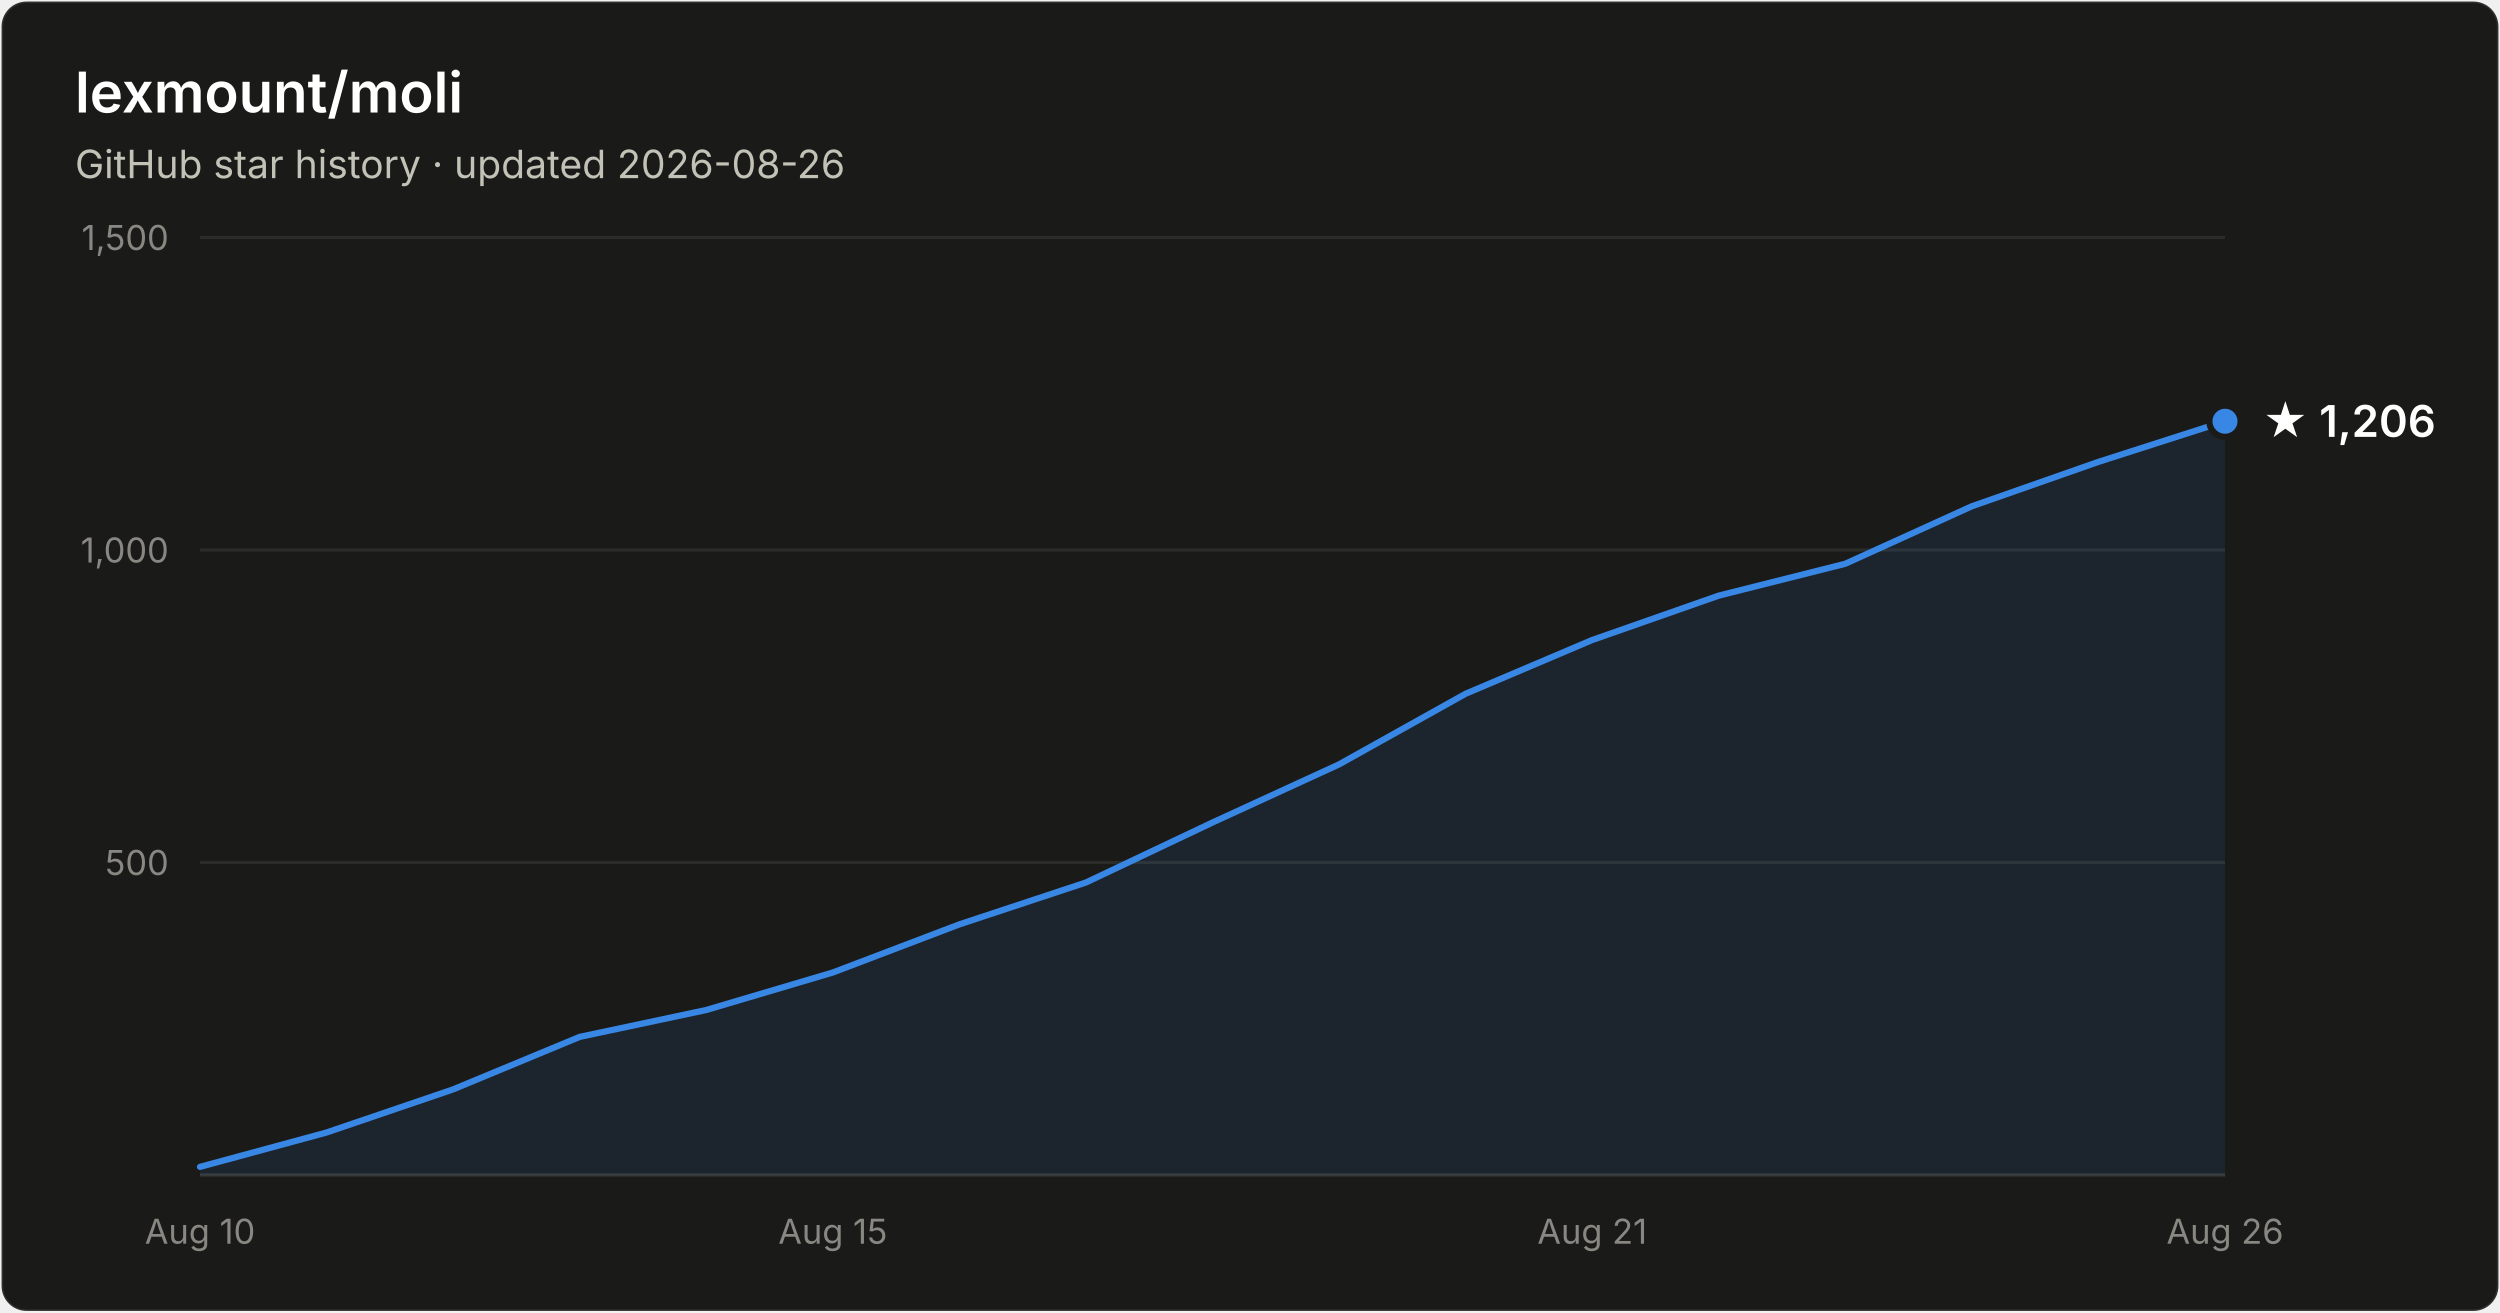
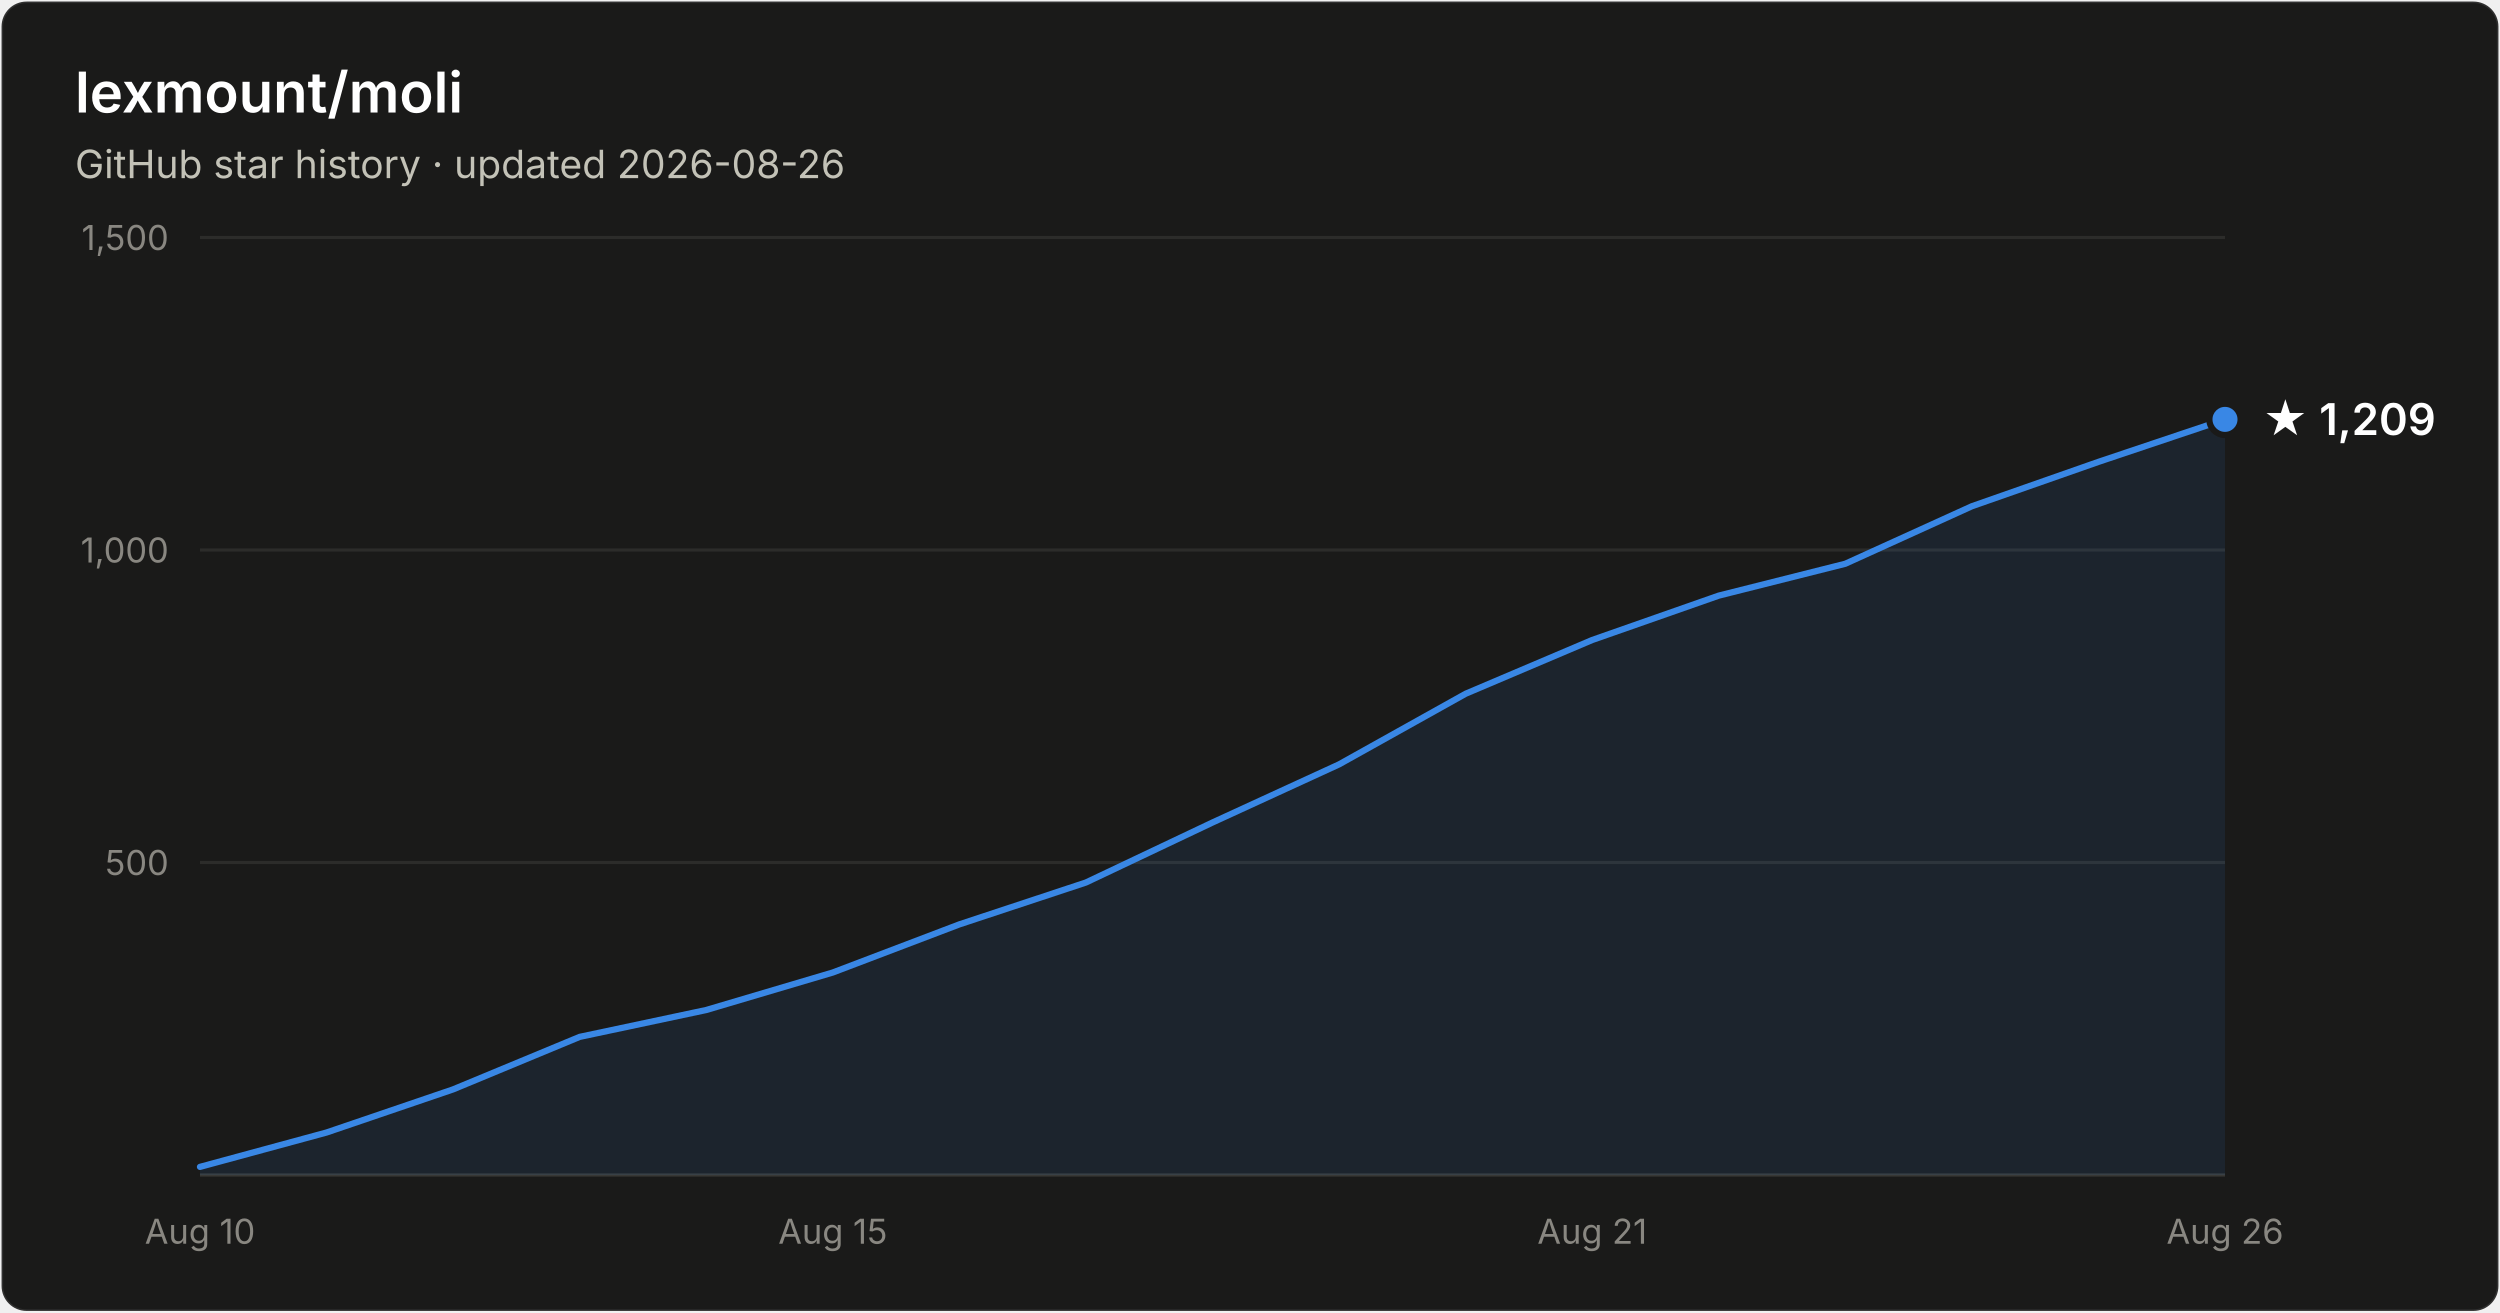
- <svg xmlns="http://www.w3.org/2000/svg" width="800" height="420" viewBox="0 0 800 420" font-family="system-ui, -apple-system, Segoe UI, sans-serif" role="img" aria-label="Star history of lexmount/moli: 1,206 stars as of 2026-08-26">
+ <svg xmlns="http://www.w3.org/2000/svg" width="800" height="420" viewBox="0 0 800 420" font-family="system-ui, -apple-system, Segoe UI, sans-serif" role="img" aria-label="Star history of lexmount/moli: 1,209 stars as of 2026-08-26">
  <rect x="0.5" y="0.5" width="799" height="419" rx="8" fill="#1a1a19" stroke="rgba(255,255,255,0.10)" />
  <text x="24" y="36" fill="#ffffff" font-size="18" font-weight="600">lexmount/moli</text>
  <text x="24" y="57" fill="#c3c2b7" font-size="12.5">GitHub star history · updated 2026-08-26</text>
  <line x1="64" y1="276.0" x2="712" y2="276.0" stroke="#2c2c2a" stroke-width="1" />
  <text x="54" y="280.0" text-anchor="end" fill="#898781" font-size="11" style="font-variant-numeric:tabular-nums">500</text>
  <line x1="64" y1="176.0" x2="712" y2="176.0" stroke="#2c2c2a" stroke-width="1" />
  <text x="54" y="180.0" text-anchor="end" fill="#898781" font-size="11" style="font-variant-numeric:tabular-nums">1,000</text>
  <line x1="64" y1="76.0" x2="712" y2="76.0" stroke="#2c2c2a" stroke-width="1" />
  <text x="54" y="80.0" text-anchor="end" fill="#898781" font-size="11" style="font-variant-numeric:tabular-nums">1,500</text>
  <line x1="64" y1="376" x2="712" y2="376" stroke="#383835" stroke-width="1" />
  <text x="64.0" y="398" text-anchor="middle" fill="#898781" font-size="11" style="font-variant-numeric:tabular-nums">Aug 10</text>
  <text x="266.5" y="398" text-anchor="middle" fill="#898781" font-size="11" style="font-variant-numeric:tabular-nums">Aug 15</text>
  <text x="509.5" y="398" text-anchor="middle" fill="#898781" font-size="11" style="font-variant-numeric:tabular-nums">Aug 21</text>
  <text x="712.0" y="398" text-anchor="middle" fill="#898781" font-size="11" style="font-variant-numeric:tabular-nums">Aug 26</text>
-   <path d="M64.0 373.4 L104.5 362.4 L145.0 348.6 L185.5 331.8 L226.0 323.2 L266.5 311.2 L307.0 295.8 L347.5 282.4 L388.0 263.2 L428.5 244.6 L469.0 222.0 L509.5 204.8 L550.0 190.6 L590.5 180.4 L631.0 162.0 L671.5 147.8 L712.0 134.8 L712.0 376 L64.0 376 Z" fill="#3987e5" fill-opacity="0.1" />
-   <path d="M64.0 373.4 L104.5 362.4 L145.0 348.6 L185.5 331.8 L226.0 323.2 L266.5 311.2 L307.0 295.8 L347.5 282.4 L388.0 263.2 L428.5 244.6 L469.0 222.0 L509.5 204.8 L550.0 190.6 L590.5 180.4 L631.0 162.0 L671.5 147.8 L712.0 134.8" fill="none" stroke="#3987e5" stroke-width="2" stroke-linejoin="round" stroke-linecap="round" />
-   <circle cx="712.0" cy="134.8" r="5" fill="#3987e5" stroke="#1a1a19" stroke-width="2" />
-   <text x="724.0" y="139.8" fill="#ffffff" font-size="14" font-weight="600">★ 1,206</text>
+   <path d="M64.0 373.4 L104.5 362.4 L145.0 348.6 L185.5 331.8 L226.0 323.2 L266.5 311.2 L307.0 295.8 L347.5 282.4 L388.0 263.2 L428.5 244.6 L469.0 222.0 L509.5 204.8 L550.0 190.6 L590.5 180.4 L631.0 162.0 L671.5 147.8 L712.0 134.2 L712.0 376 L64.0 376 Z" fill="#3987e5" fill-opacity="0.1" />
+   <path d="M64.0 373.4 L104.5 362.4 L145.0 348.6 L185.5 331.8 L226.0 323.2 L266.5 311.2 L307.0 295.8 L347.5 282.4 L388.0 263.2 L428.5 244.6 L469.0 222.0 L509.5 204.8 L550.0 190.6 L590.5 180.4 L631.0 162.0 L671.5 147.8 L712.0 134.2" fill="none" stroke="#3987e5" stroke-width="2" stroke-linejoin="round" stroke-linecap="round" />
+   <circle cx="712.0" cy="134.2" r="5" fill="#3987e5" stroke="#1a1a19" stroke-width="2" />
+   <text x="724.0" y="139.2" fill="#ffffff" font-size="14" font-weight="600">★ 1,209</text>
</svg>
